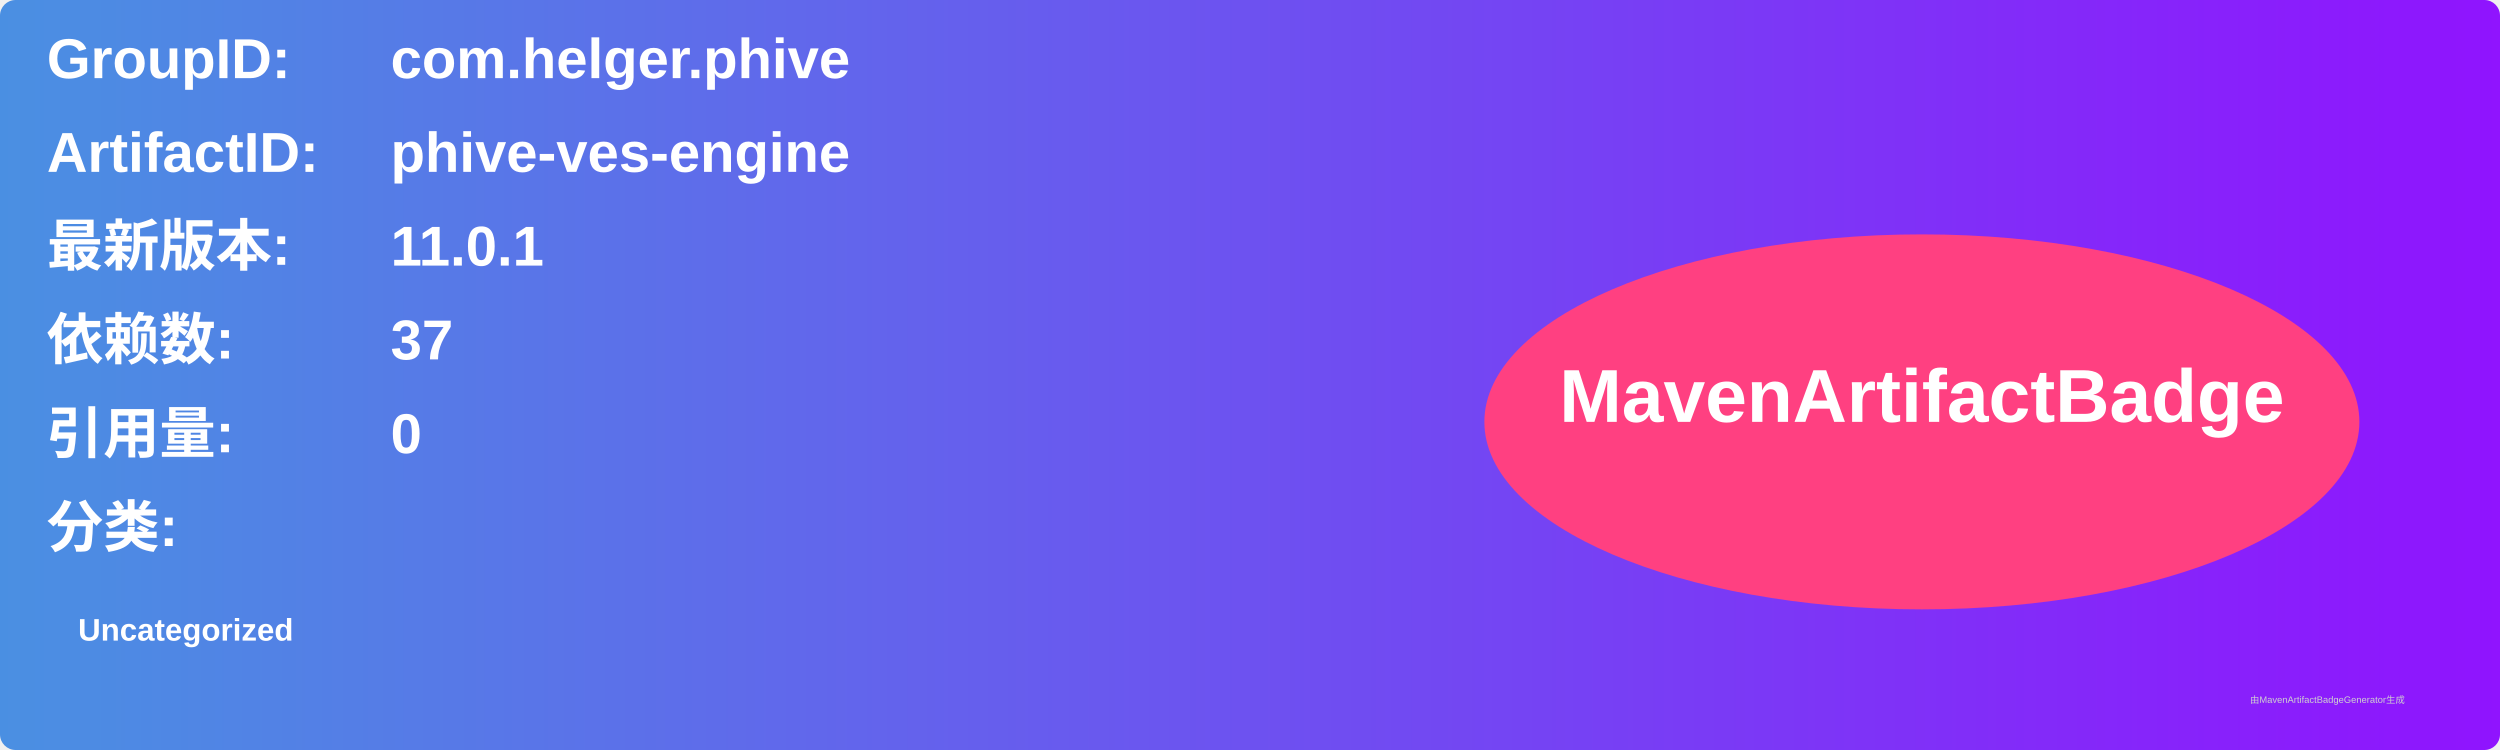
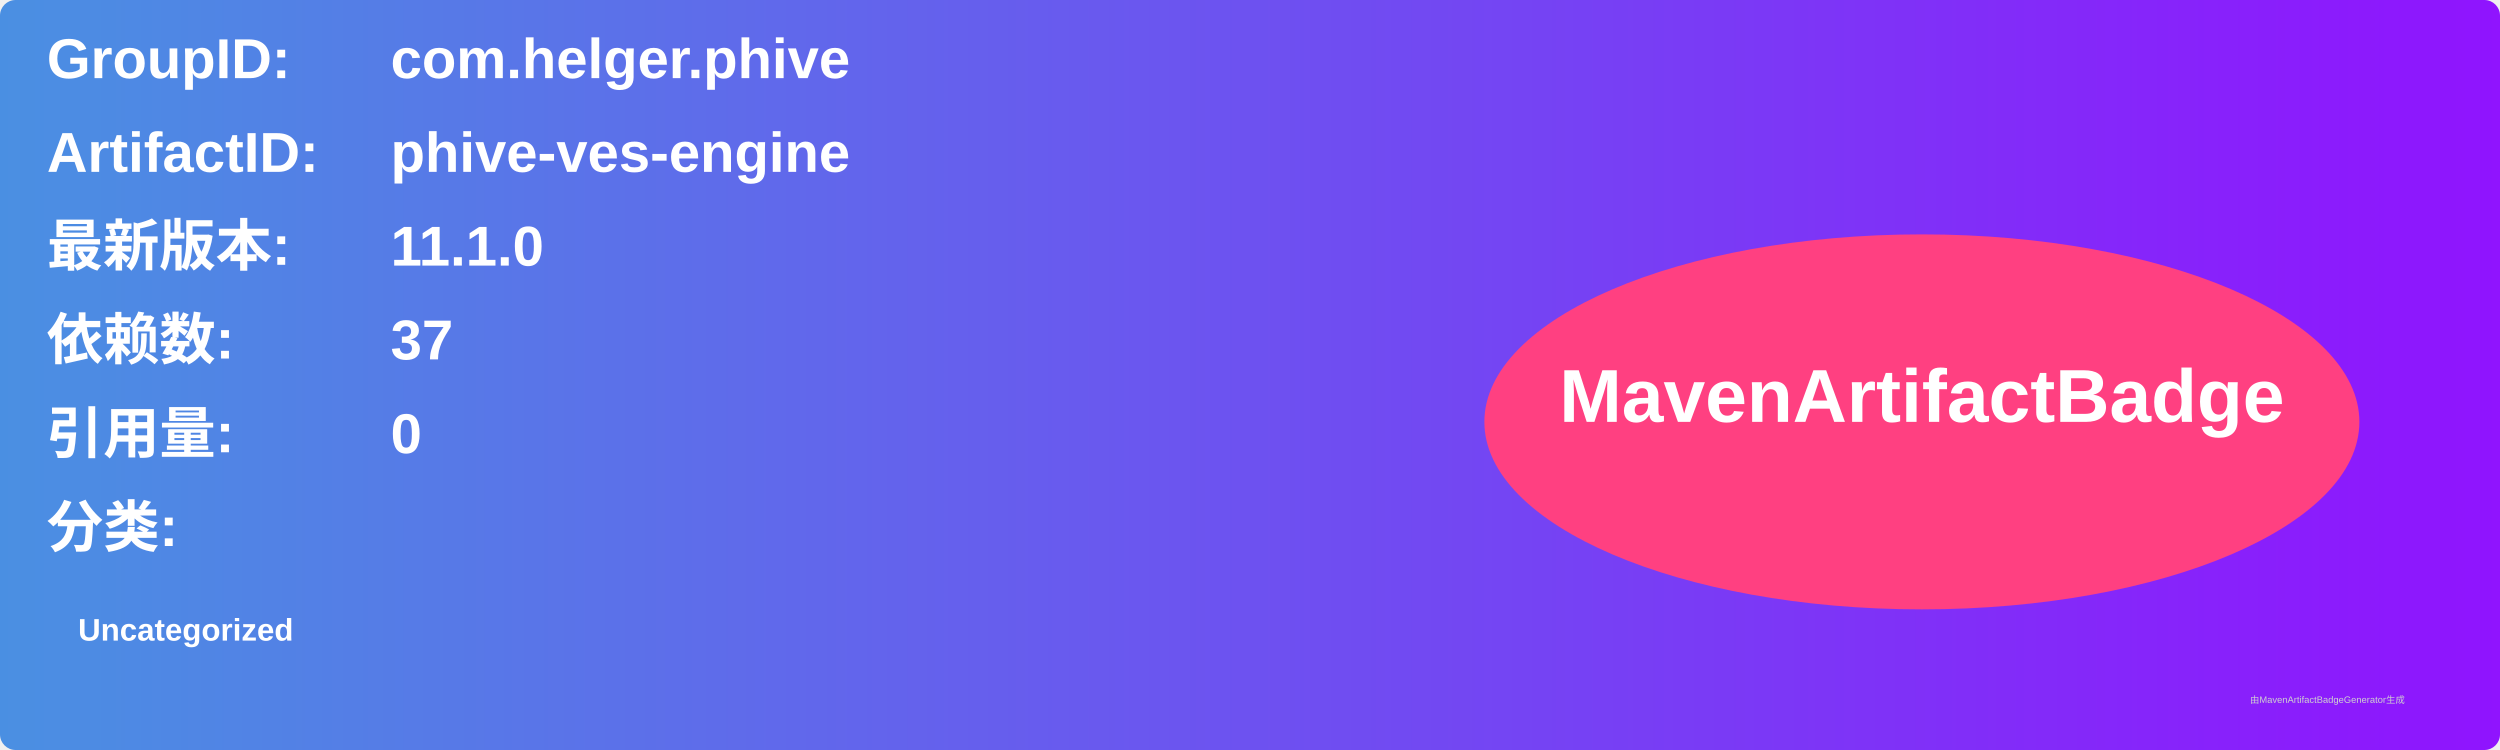
<svg xmlns="http://www.w3.org/2000/svg" width="800" height="240" viewBox="0 0 800 240">
  <linearGradient id="grad" x1="0%" y1="0%" x2="100%" y2="0%">
    <stop offset="0%" stop-color="#4a90e2" />
    <stop offset="100%" stop-color="#9013fe" />
  </linearGradient>
  <rect width="100%" height="100%" rx="5" ry="5" fill="url(#grad)" />
  <g transform="translate(15, 15)">
    <text x="0" y="10" font-family="Arial" font-size="18" fill="white" font-weight="bold" width="260">GroupID:</text>
    <text x="110" y="10" font-family="Arial" font-size="18" fill="white" font-weight="bold" width="460">com.helger.phive</text>
    <text x="0" y="40" font-family="Arial" font-size="18" fill="white" font-weight="bold" width="260">ArtifactID:</text>
    <text x="110" y="40" font-family="Arial" font-size="18" fill="white" font-weight="bold" width="460">phive-ves-engine</text>
    <text x="0" y="70" font-family="Arial" font-size="18" fill="white" font-weight="bold">最新版本:</text>
    <text x="110" y="70" font-family="Arial" font-size="18" fill="white" font-weight="bold">
-       <tspan font-weight="bold">11.0.1</tspan>
+       <tspan font-weight="bold">11.1.0</tspan>
    </text>
    <text x="0" y="100" font-family="Arial" font-size="18" fill="white" font-weight="bold">依赖数: </text>
    <text x="110" y="100" font-family="Arial" font-size="18" fill="white">
      <tspan font-weight="bold">37</tspan>
    </text>
    <text x="0" y="130" font-family="Arial" font-size="18" fill="white" font-weight="bold">引用量: </text>
    <text x="110" y="130" font-family="Arial" font-size="18" fill="white">
      <tspan font-weight="bold">0</tspan>
    </text>
    <text x="0" y="160" font-family="Arial" font-size="18" fill="white" font-weight="bold">分类:</text>
    <text x="10" y="190" font-family="Arial" font-size="10" fill="white">
      <tspan font-weight="bold">Uncategorized</tspan>
    </text>
    <ellipse cx="600" cy="120" rx="140" ry="60" fill="#ff4081" />
    <text x="600" y="120" text-anchor="middle" font-family="Arial" font-size="24" fill="white" font-weight="bold">MavenArtifactBadge</text>
  </g>
  <text x="720" y="225" font-family="Arial" font-size="3" fill="#d0d0d0">由MavenArtifactBadgeGenerator生成</text>
</svg>
